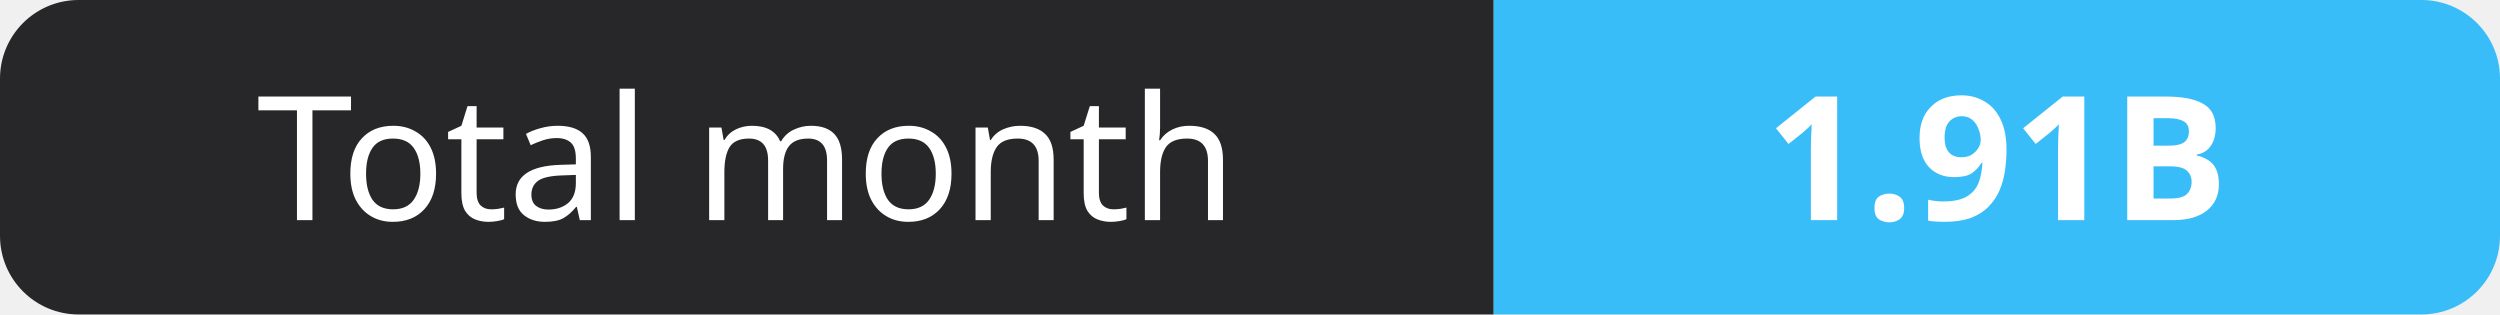
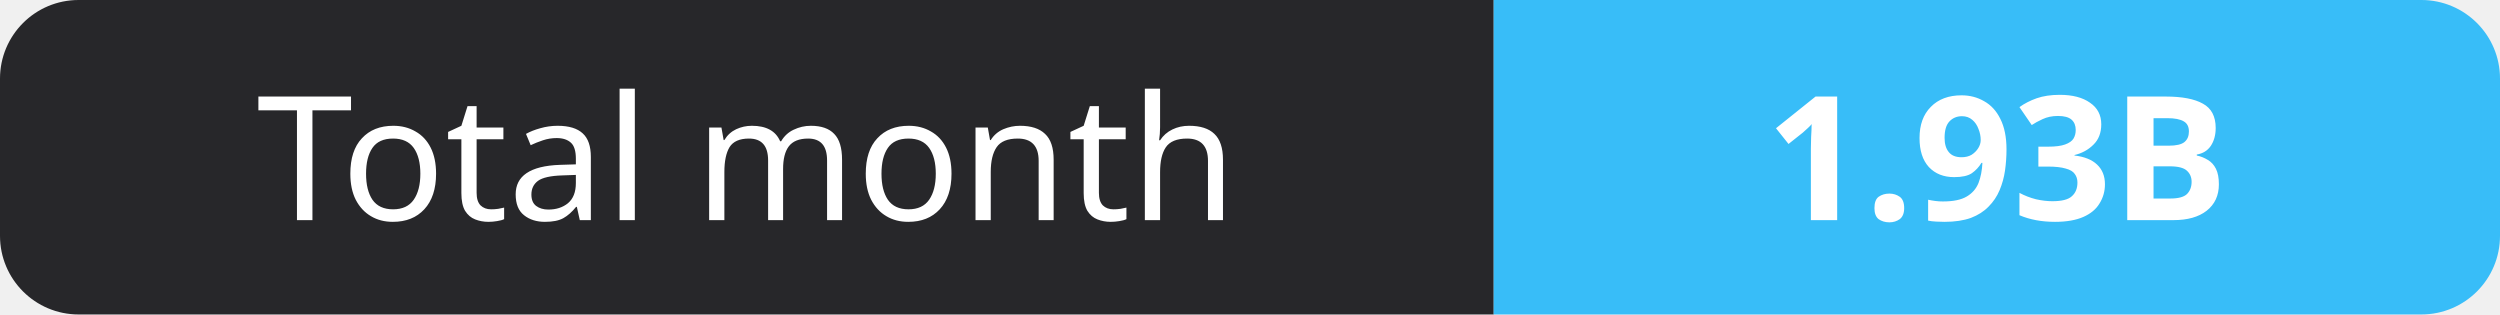
- <svg xmlns="http://www.w3.org/2000/svg" width="159" height="20" role="img" aria-label="Total month: 1.91B">
+ <svg xmlns="http://www.w3.org/2000/svg" width="159" height="20" role="img" aria-label="Total month: 1.93B">
  <clipPath id="r">
    <rect width="159" height="20" rx="5" fill="#fff" />
  </clipPath>
  <g clip-path="url(#r)">
    <rect width="95" height="20" fill="#27272a" />
    <rect x="95" width="64" height="20" fill="#38bdf8" />
  </g>
  <g fill="#fff" text-anchor="middle" font-family="Verdana,Geneva,sans-serif" font-size="11">
    <text x="47.5" y="14">Total month</text>
-     <text x="127.0" y="14" font-weight="700">1.91B</text>
+     <text x="127.0" y="14" font-weight="700">1.93B</text>
  </g>
</svg>
